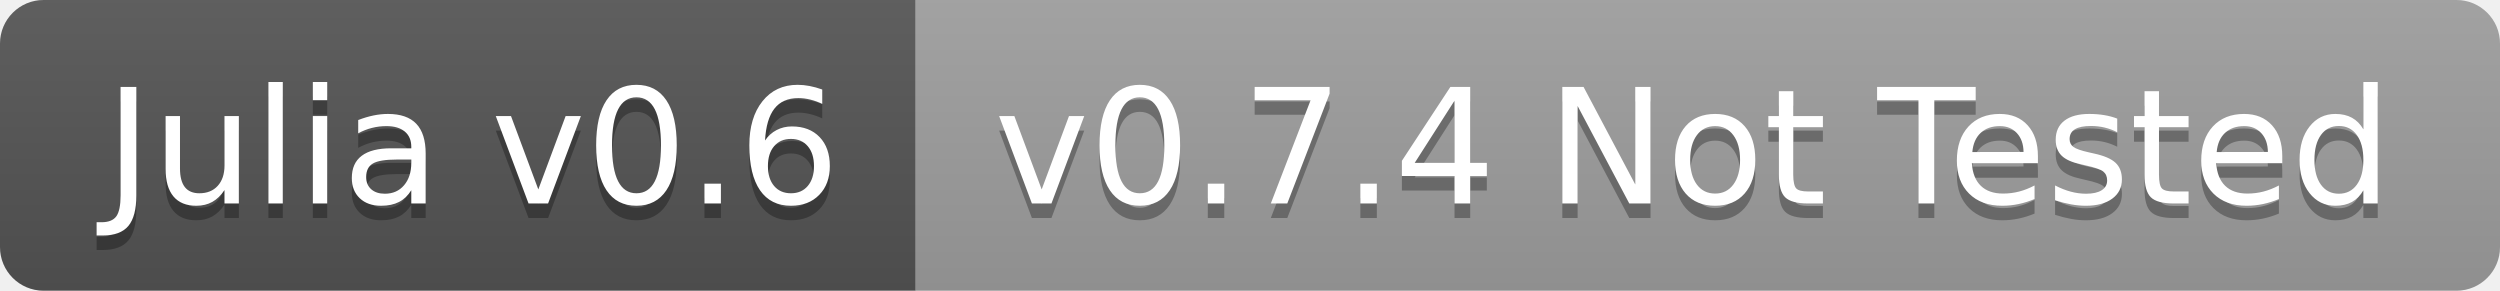
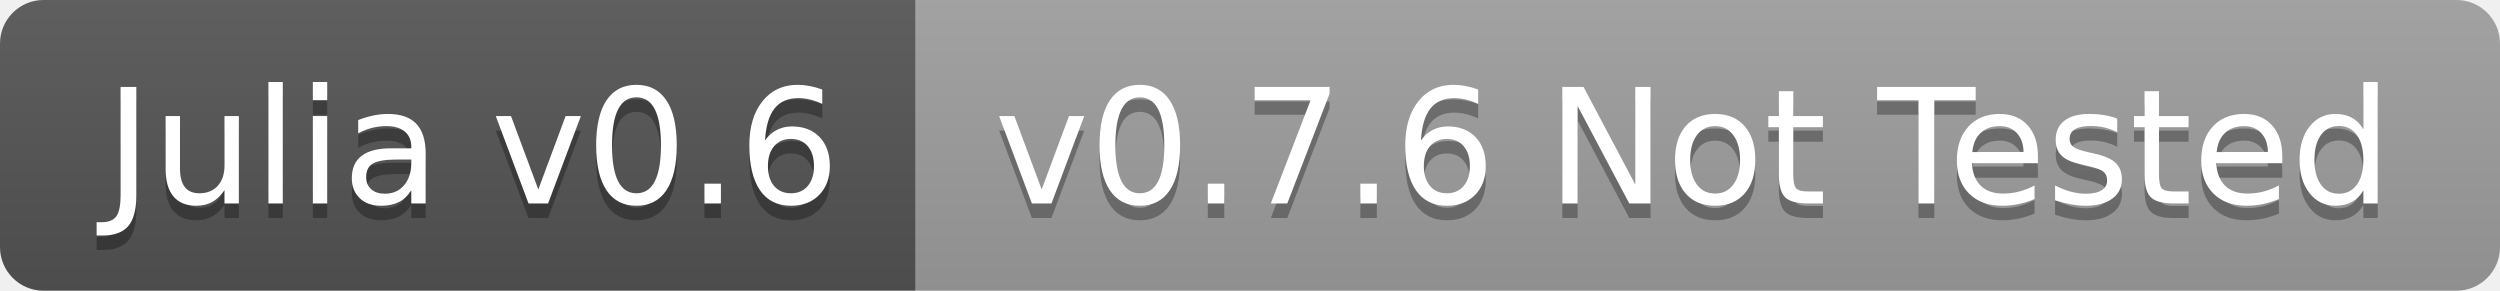
<svg xmlns="http://www.w3.org/2000/svg" width="172" height="20">
  <linearGradient id="b" x2="0" y2="100%">
    <stop offset="0" stop-color="#bbb" stop-opacity=".1" />
    <stop offset="1" stop-opacity=".1" />
  </linearGradient>
  <clipPath id="a">
    <rect width="172" height="20" rx="3" fill="#fff" />
  </clipPath>
  <g clip-path="url(#a)">
    <path fill="#555" d="M0 0h63v20H0z" />
    <path fill="#9f9f9f" d="M63 0h109v20H63z" />
    <path fill="url(#b)" d="M0 0h172v20H0z" />
  </g>
  <g fill="#fff" text-anchor="middle" font-family="DejaVu Sans,Verdana,Geneva,sans-serif" font-size="110">
    <text x="325" y="150" fill="#010101" fill-opacity=".3" transform="scale(.1)" textLength="530">Julia v0.6</text>
    <text x="325" y="140" transform="scale(.1)" textLength="530">Julia v0.6</text>
-     <text x="1165" y="150" fill="#010101" fill-opacity=".3" transform="scale(.1)" textLength="990">v0.7.4 Not Tested</text>
-     <text x="1165" y="140" transform="scale(.1)" textLength="990">v0.7.4 Not Tested</text>
+     <text x="1165" y="150" fill="#010101" fill-opacity=".3" transform="scale(.1)" textLength="990">v0.7.6 Not Tested</text>
+     <text x="1165" y="140" transform="scale(.1)" textLength="990">v0.7.6 Not Tested</text>
  </g>
</svg>
